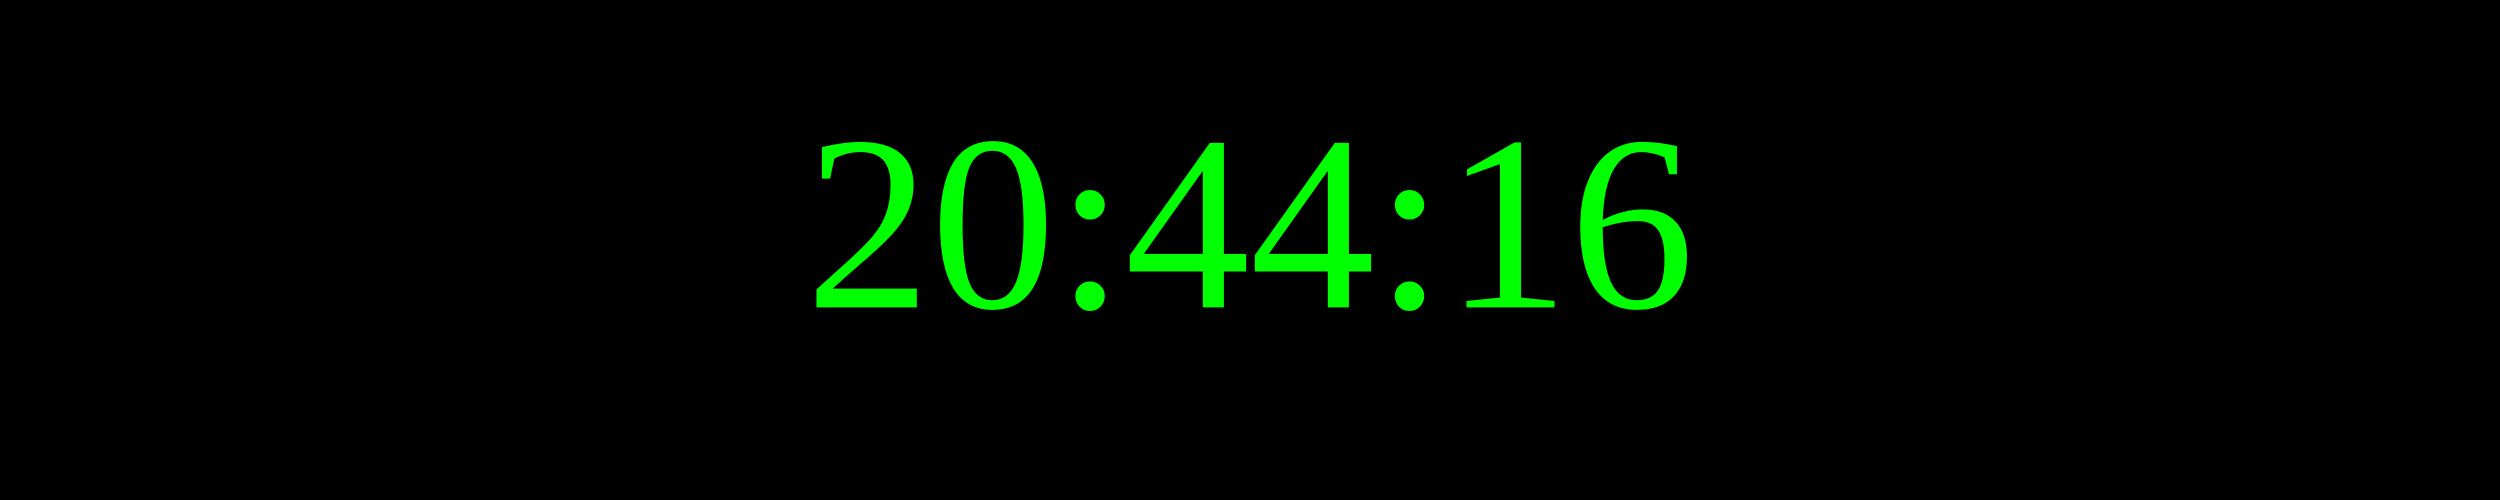
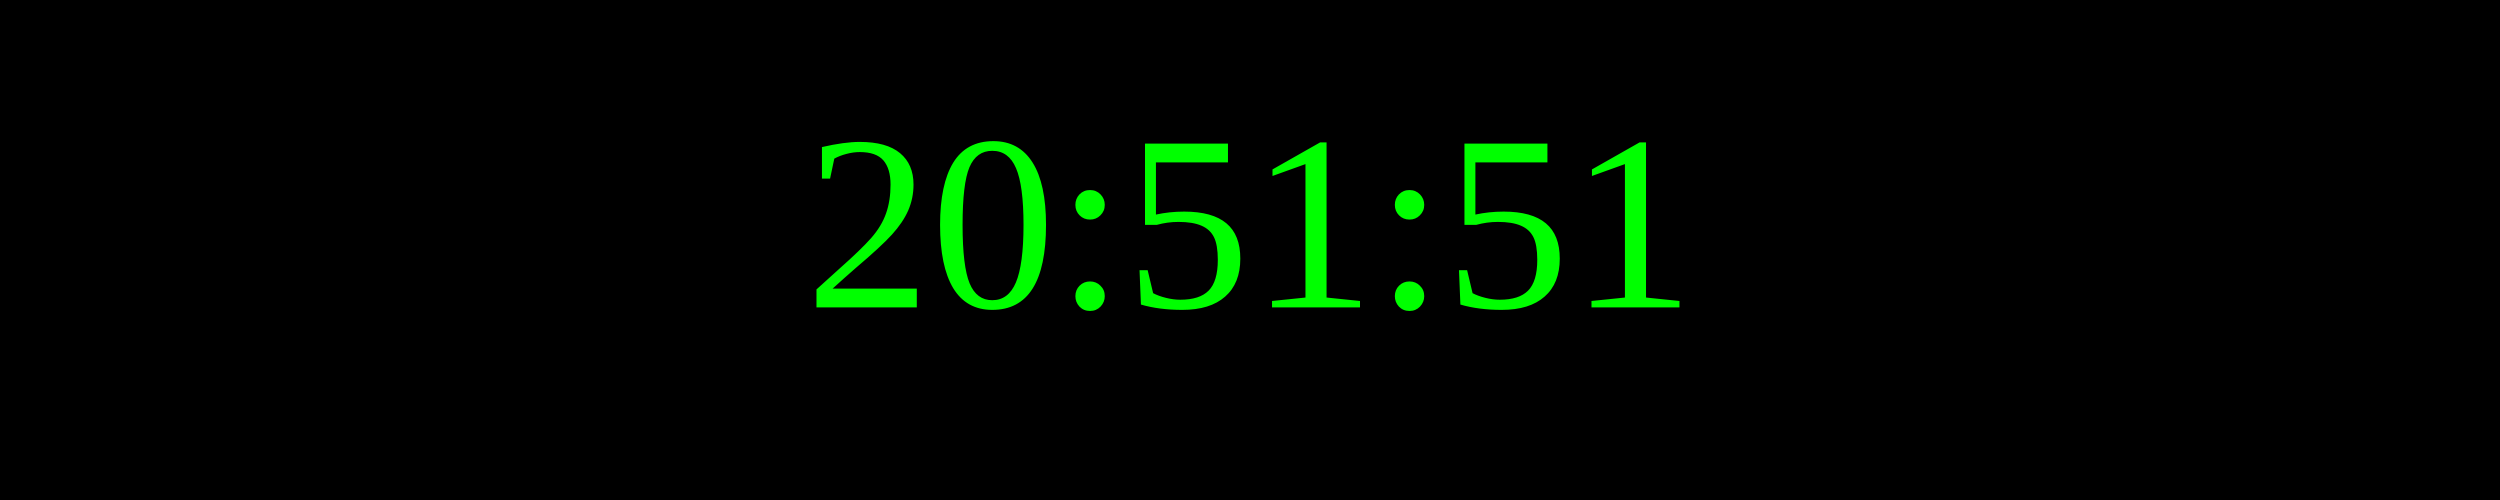
<svg xmlns="http://www.w3.org/2000/svg" width="250" height="50">
  <rect width="100%" height="100%" fill="black" />
  <text x="50%" y="50%" font-size="25" fill="lime" text-anchor="middle" dominant-baseline="middle">
- 20:44:16
+ 20:51:51
</text>
</svg>
